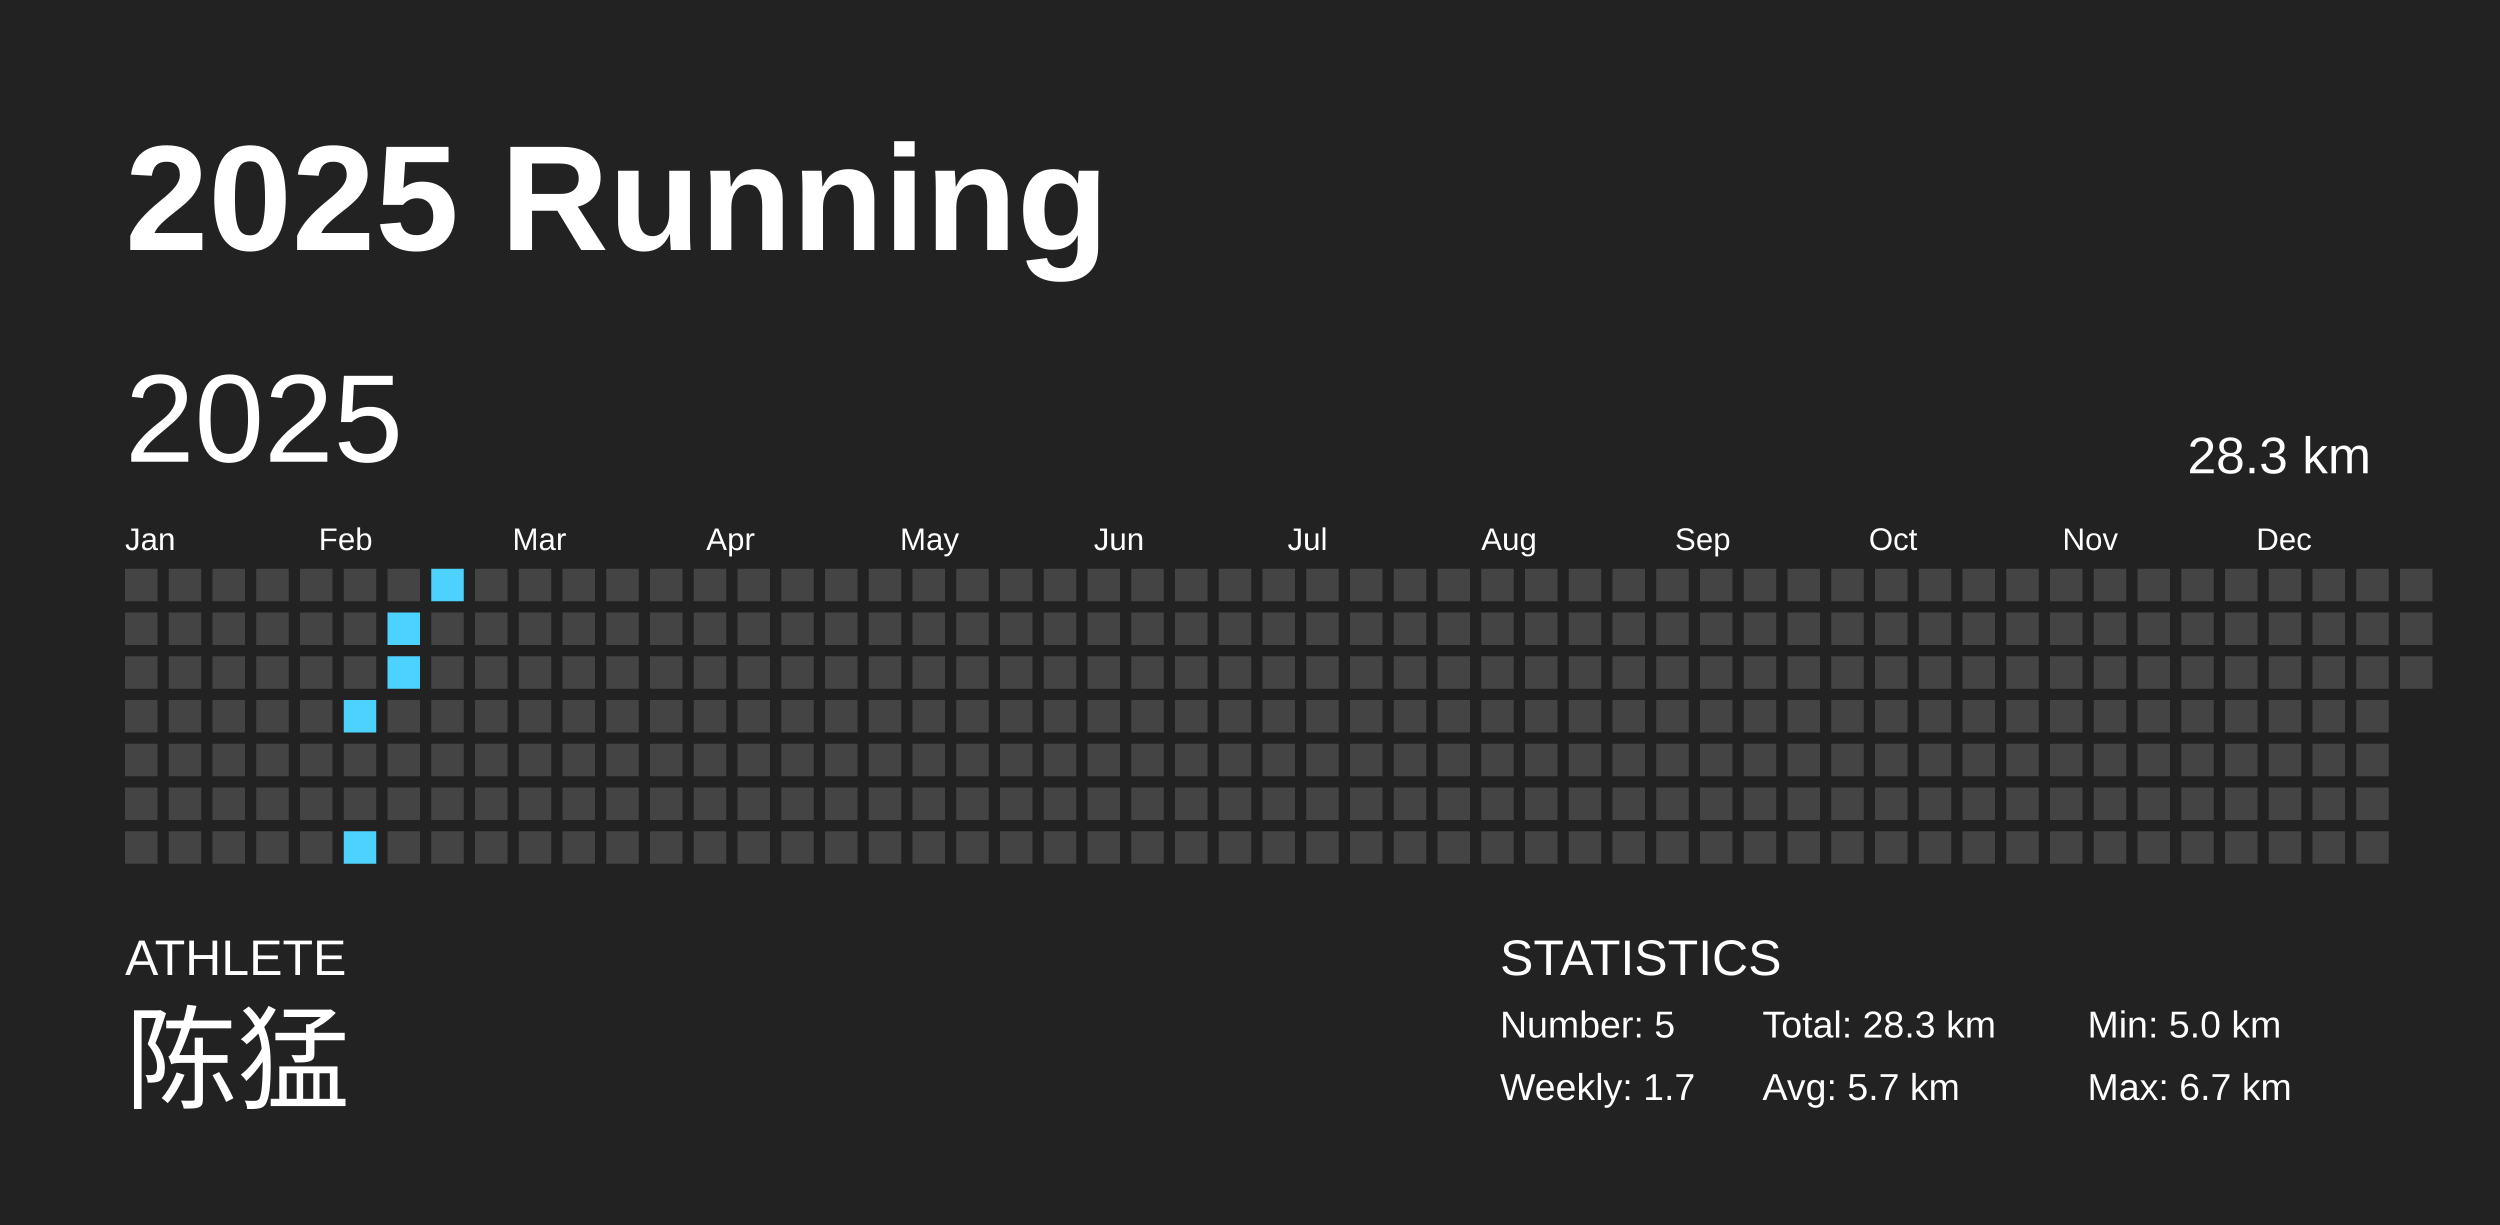
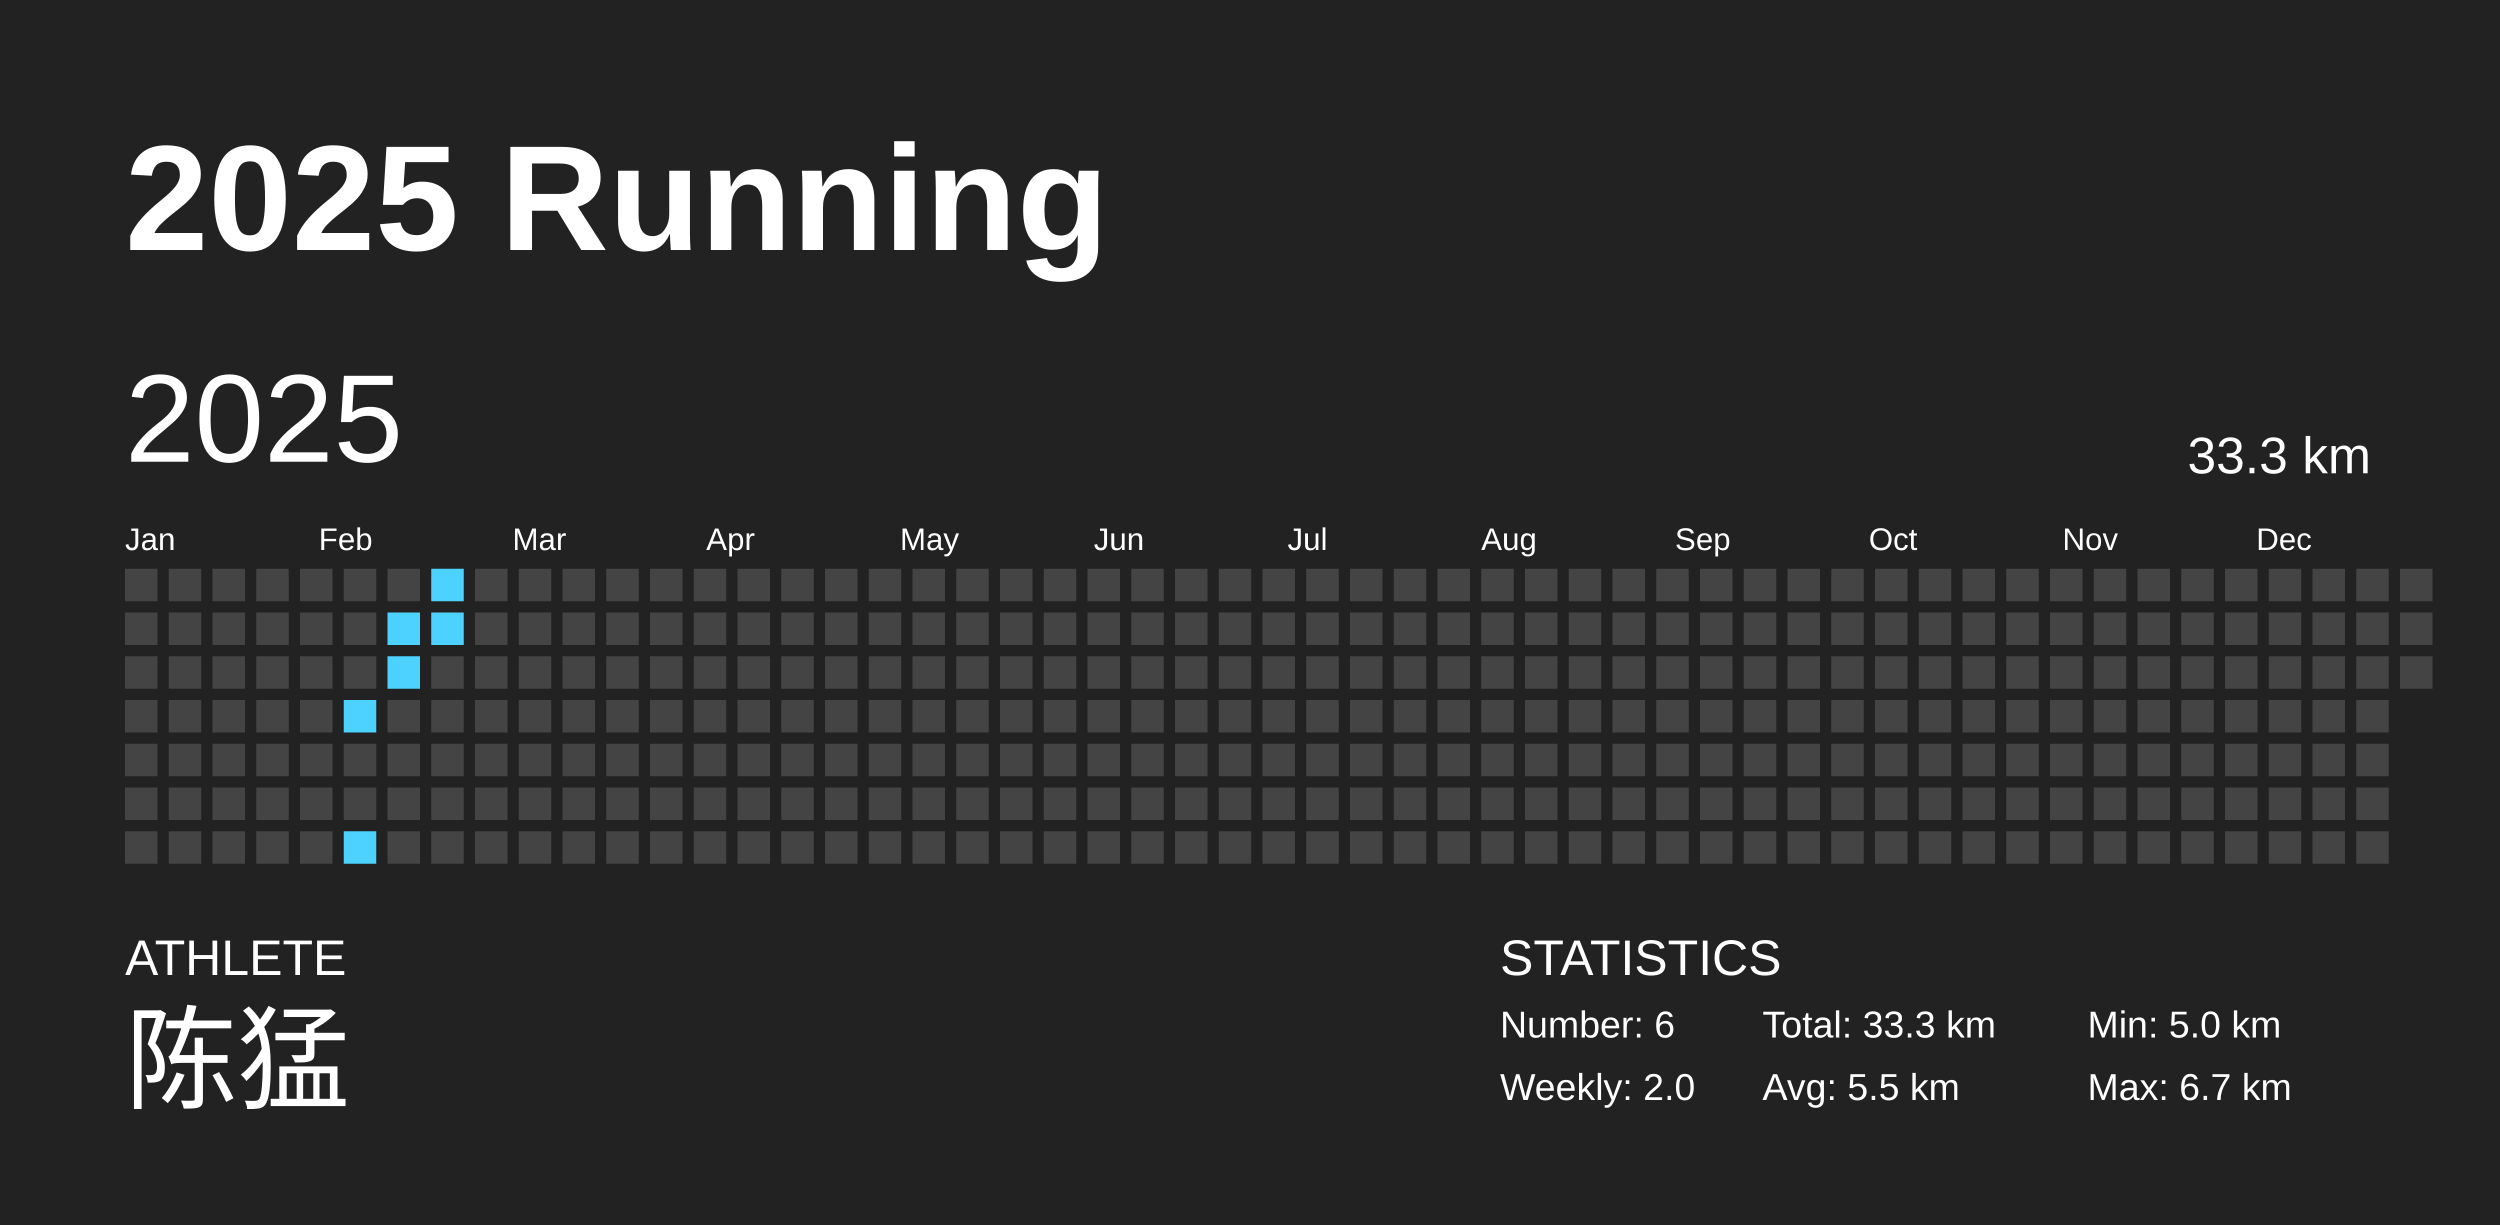
<svg xmlns="http://www.w3.org/2000/svg" baseProfile="full" height="98mm" version="1.1" viewBox="0,0,200,98" width="200mm">
  <defs />
  <rect fill="#222222" height="98" width="200" x="0" y="0" />
  <text fill="#FFFFFF" style="font-size:12px; font-family:Arial; font-weight:bold;" x="10" y="20">2025 Running</text>
  <text fill="#FFFFFF" style="font-size:4px; font-family:Arial" x="10" y="78">ATHLETE</text>
  <text fill="#FFFFFF" style="font-size:9px; font-family:Arial" x="10" y="88">陈猛</text>
  <text fill="#FFFFFF" style="font-size:4px; font-family:Arial" x="120" y="78">STATISTICS</text>
-   <text fill="#FFFFFF" style="font-size:3px; font-family:Arial" x="120" y="83">Number: 5</text>
-   <text fill="#FFFFFF" style="font-size:3px; font-family:Arial" x="120" y="88">Weekly: 1.7</text>
-   <text fill="#FFFFFF" style="font-size:3px; font-family:Arial" x="141" y="83">Total: 28.3 km</text>
-   <text fill="#FFFFFF" style="font-size:3px; font-family:Arial" x="141" y="88">Avg: 5.7 km</text>
+   <text fill="#FFFFFF" style="font-size:3px; font-family:Arial" x="120" y="83">Number: 6</text>
+   <text fill="#FFFFFF" style="font-size:3px; font-family:Arial" x="120" y="88">Weekly: 2.0</text>
+   <text fill="#FFFFFF" style="font-size:3px; font-family:Arial" x="141" y="83">Total: 33.3 km</text>
+   <text fill="#FFFFFF" style="font-size:3px; font-family:Arial" x="141" y="88">Avg: 5.5 km</text>
  <text fill="#FFFFFF" style="font-size:3px; font-family:Arial" x="167" y="83">Min: 5.0 km</text>
  <text fill="#FFFFFF" style="font-size:3px; font-family:Arial" x="167" y="88">Max: 6.7 km</text>
  <text dominant-baseline="hanging" fill="#FFFFFF" style="font-size:10.0px; font-family:Arial;" x="10" y="30">2025</text>
-   <text dominant-baseline="hanging" fill="#FFFFFF" style="font-size:4.125px; font-family:Arial;" x="175" y="35">28.3 km</text>
+   <text dominant-baseline="hanging" fill="#FFFFFF" style="font-size:4.125px; font-family:Arial;" x="175" y="35">33.3 km</text>
  <text fill="#FFFFFF" style="font-size:2.5px; font-family:Arial" x="10.0" y="44">Jan</text>
  <text fill="#FFFFFF" style="font-size:2.5px; font-family:Arial" x="25.5" y="44">Feb</text>
  <text fill="#FFFFFF" style="font-size:2.5px; font-family:Arial" x="41.0" y="44">Mar</text>
  <text fill="#FFFFFF" style="font-size:2.5px; font-family:Arial" x="56.5" y="44">Apr</text>
  <text fill="#FFFFFF" style="font-size:2.5px; font-family:Arial" x="72.0" y="44">May</text>
  <text fill="#FFFFFF" style="font-size:2.5px; font-family:Arial" x="87.5" y="44">Jun</text>
  <text fill="#FFFFFF" style="font-size:2.5px; font-family:Arial" x="103.0" y="44">Jul</text>
  <text fill="#FFFFFF" style="font-size:2.5px; font-family:Arial" x="118.5" y="44">Aug</text>
  <text fill="#FFFFFF" style="font-size:2.5px; font-family:Arial" x="134.0" y="44">Sep</text>
  <text fill="#FFFFFF" style="font-size:2.5px; font-family:Arial" x="149.5" y="44">Oct</text>
  <text fill="#FFFFFF" style="font-size:2.5px; font-family:Arial" x="165.0" y="44">Nov</text>
  <text fill="#FFFFFF" style="font-size:2.5px; font-family:Arial" x="180.5" y="44">Dec</text>
  <rect fill="#444444" height="2.6" width="2.6" x="10.0" y="45.5" />
  <rect fill="#444444" height="2.6" width="2.6" x="10.0" y="49.0" />
  <rect fill="#444444" height="2.6" width="2.6" x="10.0" y="52.5" />
  <rect fill="#444444" height="2.6" width="2.6" x="10.0" y="56.0" />
  <rect fill="#444444" height="2.6" width="2.6" x="10.0" y="59.5" />
  <rect fill="#444444" height="2.6" width="2.6" x="10.0" y="63.0" />
  <rect fill="#444444" height="2.6" width="2.6" x="10.0" y="66.5" />
  <rect fill="#444444" height="2.6" width="2.6" x="13.5" y="45.5" />
  <rect fill="#444444" height="2.6" width="2.6" x="13.5" y="49.0" />
  <rect fill="#444444" height="2.6" width="2.6" x="13.5" y="52.5" />
  <rect fill="#444444" height="2.6" width="2.6" x="13.5" y="56.0" />
  <rect fill="#444444" height="2.6" width="2.6" x="13.5" y="59.5" />
  <rect fill="#444444" height="2.6" width="2.6" x="13.5" y="63.0" />
  <rect fill="#444444" height="2.6" width="2.6" x="13.5" y="66.5" />
  <rect fill="#444444" height="2.6" width="2.6" x="17.0" y="45.5" />
  <rect fill="#444444" height="2.6" width="2.6" x="17.0" y="49.0" />
  <rect fill="#444444" height="2.6" width="2.6" x="17.0" y="52.5" />
  <rect fill="#444444" height="2.6" width="2.6" x="17.0" y="56.0" />
  <rect fill="#444444" height="2.6" width="2.6" x="17.0" y="59.5" />
  <rect fill="#444444" height="2.6" width="2.6" x="17.0" y="63.0" />
  <rect fill="#444444" height="2.6" width="2.6" x="17.0" y="66.5" />
  <rect fill="#444444" height="2.6" width="2.6" x="20.5" y="45.5" />
  <rect fill="#444444" height="2.6" width="2.6" x="20.5" y="49.0" />
  <rect fill="#444444" height="2.6" width="2.6" x="20.5" y="52.5" />
  <rect fill="#444444" height="2.6" width="2.6" x="20.5" y="56.0" />
  <rect fill="#444444" height="2.6" width="2.6" x="20.5" y="59.5" />
  <rect fill="#444444" height="2.6" width="2.6" x="20.5" y="63.0" />
  <rect fill="#444444" height="2.6" width="2.6" x="20.5" y="66.5" />
  <rect fill="#444444" height="2.6" width="2.6" x="24.0" y="45.5" />
  <rect fill="#444444" height="2.6" width="2.6" x="24.0" y="49.0" />
  <rect fill="#444444" height="2.6" width="2.6" x="24.0" y="52.5" />
  <rect fill="#444444" height="2.6" width="2.6" x="24.0" y="56.0" />
  <rect fill="#444444" height="2.6" width="2.6" x="24.0" y="59.5" />
  <rect fill="#444444" height="2.6" width="2.6" x="24.0" y="63.0" />
  <rect fill="#444444" height="2.6" width="2.6" x="24.0" y="66.5" />
  <rect fill="#444444" height="2.6" width="2.6" x="27.5" y="45.5" />
  <rect fill="#444444" height="2.6" width="2.6" x="27.5" y="49.0" />
  <rect fill="#444444" height="2.6" width="2.6" x="27.5" y="52.5" />
  <rect fill="#4dd2ff" height="2.6" width="2.6" x="27.5" y="56.0" />
  <rect fill="#444444" height="2.6" width="2.6" x="27.5" y="59.5" />
  <rect fill="#444444" height="2.6" width="2.6" x="27.5" y="63.0" />
  <rect fill="#4dd2ff" height="2.6" width="2.6" x="27.5" y="66.5" />
  <rect fill="#444444" height="2.6" width="2.6" x="31.0" y="45.5" />
  <rect fill="#4dd2ff" height="2.6" width="2.6" x="31.0" y="49.0" />
  <rect fill="#4dd2ff" height="2.6" width="2.6" x="31.0" y="52.5" />
  <rect fill="#444444" height="2.6" width="2.6" x="31.0" y="56.0" />
  <rect fill="#444444" height="2.6" width="2.6" x="31.0" y="59.5" />
  <rect fill="#444444" height="2.6" width="2.6" x="31.0" y="63.0" />
  <rect fill="#444444" height="2.6" width="2.6" x="31.0" y="66.5" />
  <rect fill="#4dd2ff" height="2.6" width="2.6" x="34.5" y="45.5" />
-   <rect fill="#444444" height="2.6" width="2.6" x="34.5" y="49.0" />
+   <rect fill="#4dd2ff" height="2.6" width="2.6" x="34.5" y="49.0" />
  <rect fill="#444444" height="2.6" width="2.6" x="34.5" y="52.5" />
  <rect fill="#444444" height="2.6" width="2.6" x="34.5" y="56.0" />
  <rect fill="#444444" height="2.6" width="2.6" x="34.5" y="59.5" />
  <rect fill="#444444" height="2.6" width="2.6" x="34.5" y="63.0" />
  <rect fill="#444444" height="2.6" width="2.6" x="34.5" y="66.5" />
  <rect fill="#444444" height="2.6" width="2.6" x="38.0" y="45.5" />
  <rect fill="#444444" height="2.6" width="2.6" x="38.0" y="49.0" />
  <rect fill="#444444" height="2.6" width="2.6" x="38.0" y="52.5" />
  <rect fill="#444444" height="2.6" width="2.6" x="38.0" y="56.0" />
  <rect fill="#444444" height="2.6" width="2.6" x="38.0" y="59.5" />
  <rect fill="#444444" height="2.6" width="2.6" x="38.0" y="63.0" />
  <rect fill="#444444" height="2.6" width="2.6" x="38.0" y="66.5" />
  <rect fill="#444444" height="2.6" width="2.6" x="41.5" y="45.5" />
  <rect fill="#444444" height="2.6" width="2.6" x="41.5" y="49.0" />
  <rect fill="#444444" height="2.6" width="2.6" x="41.5" y="52.5" />
  <rect fill="#444444" height="2.6" width="2.6" x="41.5" y="56.0" />
  <rect fill="#444444" height="2.6" width="2.6" x="41.5" y="59.5" />
  <rect fill="#444444" height="2.6" width="2.6" x="41.5" y="63.0" />
  <rect fill="#444444" height="2.6" width="2.6" x="41.5" y="66.5" />
  <rect fill="#444444" height="2.6" width="2.6" x="45.0" y="45.5" />
  <rect fill="#444444" height="2.6" width="2.6" x="45.0" y="49.0" />
  <rect fill="#444444" height="2.6" width="2.6" x="45.0" y="52.5" />
  <rect fill="#444444" height="2.6" width="2.6" x="45.0" y="56.0" />
  <rect fill="#444444" height="2.6" width="2.6" x="45.0" y="59.5" />
  <rect fill="#444444" height="2.6" width="2.6" x="45.0" y="63.0" />
  <rect fill="#444444" height="2.6" width="2.6" x="45.0" y="66.5" />
  <rect fill="#444444" height="2.6" width="2.6" x="48.5" y="45.5" />
  <rect fill="#444444" height="2.6" width="2.6" x="48.5" y="49.0" />
  <rect fill="#444444" height="2.6" width="2.6" x="48.5" y="52.5" />
  <rect fill="#444444" height="2.6" width="2.6" x="48.5" y="56.0" />
  <rect fill="#444444" height="2.6" width="2.6" x="48.5" y="59.5" />
  <rect fill="#444444" height="2.6" width="2.6" x="48.5" y="63.0" />
  <rect fill="#444444" height="2.6" width="2.6" x="48.5" y="66.5" />
  <rect fill="#444444" height="2.6" width="2.6" x="52.0" y="45.5" />
  <rect fill="#444444" height="2.6" width="2.6" x="52.0" y="49.0" />
  <rect fill="#444444" height="2.6" width="2.6" x="52.0" y="52.5" />
  <rect fill="#444444" height="2.6" width="2.6" x="52.0" y="56.0" />
  <rect fill="#444444" height="2.6" width="2.6" x="52.0" y="59.5" />
  <rect fill="#444444" height="2.6" width="2.6" x="52.0" y="63.0" />
  <rect fill="#444444" height="2.6" width="2.6" x="52.0" y="66.5" />
  <rect fill="#444444" height="2.6" width="2.6" x="55.5" y="45.5" />
  <rect fill="#444444" height="2.6" width="2.6" x="55.5" y="49.0" />
  <rect fill="#444444" height="2.6" width="2.6" x="55.5" y="52.5" />
  <rect fill="#444444" height="2.6" width="2.6" x="55.5" y="56.0" />
  <rect fill="#444444" height="2.6" width="2.6" x="55.5" y="59.5" />
  <rect fill="#444444" height="2.6" width="2.6" x="55.5" y="63.0" />
  <rect fill="#444444" height="2.6" width="2.6" x="55.5" y="66.5" />
  <rect fill="#444444" height="2.6" width="2.6" x="59.0" y="45.5" />
  <rect fill="#444444" height="2.6" width="2.6" x="59.0" y="49.0" />
  <rect fill="#444444" height="2.6" width="2.6" x="59.0" y="52.5" />
  <rect fill="#444444" height="2.6" width="2.6" x="59.0" y="56.0" />
  <rect fill="#444444" height="2.6" width="2.6" x="59.0" y="59.5" />
  <rect fill="#444444" height="2.6" width="2.6" x="59.0" y="63.0" />
  <rect fill="#444444" height="2.6" width="2.6" x="59.0" y="66.5" />
  <rect fill="#444444" height="2.6" width="2.6" x="62.5" y="45.5" />
  <rect fill="#444444" height="2.6" width="2.6" x="62.5" y="49.0" />
  <rect fill="#444444" height="2.6" width="2.6" x="62.5" y="52.5" />
  <rect fill="#444444" height="2.6" width="2.6" x="62.5" y="56.0" />
  <rect fill="#444444" height="2.6" width="2.6" x="62.5" y="59.5" />
  <rect fill="#444444" height="2.6" width="2.6" x="62.5" y="63.0" />
  <rect fill="#444444" height="2.6" width="2.6" x="62.5" y="66.5" />
  <rect fill="#444444" height="2.6" width="2.6" x="66.0" y="45.5" />
  <rect fill="#444444" height="2.6" width="2.6" x="66.0" y="49.0" />
  <rect fill="#444444" height="2.6" width="2.6" x="66.0" y="52.5" />
  <rect fill="#444444" height="2.6" width="2.6" x="66.0" y="56.0" />
  <rect fill="#444444" height="2.6" width="2.6" x="66.0" y="59.5" />
  <rect fill="#444444" height="2.6" width="2.6" x="66.0" y="63.0" />
  <rect fill="#444444" height="2.6" width="2.6" x="66.0" y="66.5" />
  <rect fill="#444444" height="2.6" width="2.6" x="69.5" y="45.5" />
  <rect fill="#444444" height="2.6" width="2.6" x="69.5" y="49.0" />
  <rect fill="#444444" height="2.6" width="2.6" x="69.5" y="52.5" />
  <rect fill="#444444" height="2.6" width="2.6" x="69.5" y="56.0" />
  <rect fill="#444444" height="2.6" width="2.6" x="69.5" y="59.5" />
  <rect fill="#444444" height="2.6" width="2.6" x="69.5" y="63.0" />
  <rect fill="#444444" height="2.6" width="2.6" x="69.5" y="66.5" />
  <rect fill="#444444" height="2.6" width="2.6" x="73.0" y="45.5" />
  <rect fill="#444444" height="2.6" width="2.6" x="73.0" y="49.0" />
  <rect fill="#444444" height="2.6" width="2.6" x="73.0" y="52.5" />
  <rect fill="#444444" height="2.6" width="2.6" x="73.0" y="56.0" />
  <rect fill="#444444" height="2.6" width="2.6" x="73.0" y="59.5" />
  <rect fill="#444444" height="2.6" width="2.6" x="73.0" y="63.0" />
  <rect fill="#444444" height="2.6" width="2.6" x="73.0" y="66.5" />
  <rect fill="#444444" height="2.6" width="2.6" x="76.5" y="45.5" />
  <rect fill="#444444" height="2.6" width="2.6" x="76.5" y="49.0" />
  <rect fill="#444444" height="2.6" width="2.6" x="76.5" y="52.5" />
  <rect fill="#444444" height="2.6" width="2.6" x="76.5" y="56.0" />
  <rect fill="#444444" height="2.6" width="2.6" x="76.5" y="59.5" />
  <rect fill="#444444" height="2.6" width="2.6" x="76.5" y="63.0" />
  <rect fill="#444444" height="2.6" width="2.6" x="76.5" y="66.5" />
  <rect fill="#444444" height="2.6" width="2.6" x="80.0" y="45.5" />
  <rect fill="#444444" height="2.6" width="2.6" x="80.0" y="49.0" />
  <rect fill="#444444" height="2.6" width="2.6" x="80.0" y="52.5" />
  <rect fill="#444444" height="2.6" width="2.6" x="80.0" y="56.0" />
  <rect fill="#444444" height="2.6" width="2.6" x="80.0" y="59.5" />
  <rect fill="#444444" height="2.6" width="2.6" x="80.0" y="63.0" />
  <rect fill="#444444" height="2.6" width="2.6" x="80.0" y="66.5" />
  <rect fill="#444444" height="2.6" width="2.6" x="83.5" y="45.5" />
  <rect fill="#444444" height="2.6" width="2.6" x="83.5" y="49.0" />
  <rect fill="#444444" height="2.6" width="2.6" x="83.5" y="52.5" />
  <rect fill="#444444" height="2.6" width="2.6" x="83.5" y="56.0" />
  <rect fill="#444444" height="2.6" width="2.6" x="83.5" y="59.5" />
  <rect fill="#444444" height="2.6" width="2.6" x="83.5" y="63.0" />
  <rect fill="#444444" height="2.6" width="2.6" x="83.5" y="66.5" />
  <rect fill="#444444" height="2.6" width="2.6" x="87.0" y="45.5" />
  <rect fill="#444444" height="2.6" width="2.6" x="87.0" y="49.0" />
  <rect fill="#444444" height="2.6" width="2.6" x="87.0" y="52.5" />
  <rect fill="#444444" height="2.6" width="2.6" x="87.0" y="56.0" />
  <rect fill="#444444" height="2.6" width="2.6" x="87.0" y="59.5" />
  <rect fill="#444444" height="2.6" width="2.6" x="87.0" y="63.0" />
  <rect fill="#444444" height="2.6" width="2.6" x="87.0" y="66.5" />
  <rect fill="#444444" height="2.6" width="2.6" x="90.5" y="45.5" />
  <rect fill="#444444" height="2.6" width="2.6" x="90.5" y="49.0" />
  <rect fill="#444444" height="2.6" width="2.6" x="90.5" y="52.5" />
  <rect fill="#444444" height="2.6" width="2.6" x="90.5" y="56.0" />
  <rect fill="#444444" height="2.6" width="2.6" x="90.5" y="59.5" />
  <rect fill="#444444" height="2.6" width="2.6" x="90.5" y="63.0" />
  <rect fill="#444444" height="2.6" width="2.6" x="90.5" y="66.5" />
  <rect fill="#444444" height="2.6" width="2.6" x="94.0" y="45.5" />
  <rect fill="#444444" height="2.6" width="2.6" x="94.0" y="49.0" />
  <rect fill="#444444" height="2.6" width="2.6" x="94.0" y="52.5" />
  <rect fill="#444444" height="2.6" width="2.6" x="94.0" y="56.0" />
  <rect fill="#444444" height="2.6" width="2.6" x="94.0" y="59.5" />
  <rect fill="#444444" height="2.6" width="2.6" x="94.0" y="63.0" />
  <rect fill="#444444" height="2.6" width="2.6" x="94.0" y="66.5" />
  <rect fill="#444444" height="2.6" width="2.6" x="97.5" y="45.5" />
  <rect fill="#444444" height="2.6" width="2.6" x="97.5" y="49.0" />
  <rect fill="#444444" height="2.6" width="2.6" x="97.5" y="52.5" />
  <rect fill="#444444" height="2.6" width="2.6" x="97.5" y="56.0" />
  <rect fill="#444444" height="2.6" width="2.6" x="97.5" y="59.5" />
  <rect fill="#444444" height="2.6" width="2.6" x="97.5" y="63.0" />
  <rect fill="#444444" height="2.6" width="2.6" x="97.5" y="66.5" />
  <rect fill="#444444" height="2.6" width="2.6" x="101.0" y="45.5" />
  <rect fill="#444444" height="2.6" width="2.6" x="101.0" y="49.0" />
  <rect fill="#444444" height="2.6" width="2.6" x="101.0" y="52.5" />
  <rect fill="#444444" height="2.6" width="2.6" x="101.0" y="56.0" />
  <rect fill="#444444" height="2.6" width="2.6" x="101.0" y="59.5" />
  <rect fill="#444444" height="2.6" width="2.6" x="101.0" y="63.0" />
  <rect fill="#444444" height="2.6" width="2.6" x="101.0" y="66.5" />
  <rect fill="#444444" height="2.6" width="2.6" x="104.5" y="45.5" />
  <rect fill="#444444" height="2.6" width="2.6" x="104.5" y="49.0" />
  <rect fill="#444444" height="2.6" width="2.6" x="104.5" y="52.5" />
  <rect fill="#444444" height="2.6" width="2.6" x="104.5" y="56.0" />
  <rect fill="#444444" height="2.6" width="2.6" x="104.5" y="59.5" />
  <rect fill="#444444" height="2.6" width="2.6" x="104.5" y="63.0" />
  <rect fill="#444444" height="2.6" width="2.6" x="104.5" y="66.5" />
  <rect fill="#444444" height="2.6" width="2.6" x="108.0" y="45.5" />
  <rect fill="#444444" height="2.6" width="2.6" x="108.0" y="49.0" />
  <rect fill="#444444" height="2.6" width="2.6" x="108.0" y="52.5" />
  <rect fill="#444444" height="2.6" width="2.6" x="108.0" y="56.0" />
  <rect fill="#444444" height="2.6" width="2.6" x="108.0" y="59.5" />
  <rect fill="#444444" height="2.6" width="2.6" x="108.0" y="63.0" />
  <rect fill="#444444" height="2.6" width="2.6" x="108.0" y="66.5" />
  <rect fill="#444444" height="2.6" width="2.6" x="111.5" y="45.5" />
  <rect fill="#444444" height="2.6" width="2.6" x="111.5" y="49.0" />
  <rect fill="#444444" height="2.6" width="2.6" x="111.5" y="52.5" />
  <rect fill="#444444" height="2.6" width="2.6" x="111.5" y="56.0" />
  <rect fill="#444444" height="2.6" width="2.6" x="111.5" y="59.5" />
  <rect fill="#444444" height="2.6" width="2.6" x="111.5" y="63.0" />
  <rect fill="#444444" height="2.6" width="2.6" x="111.5" y="66.5" />
  <rect fill="#444444" height="2.6" width="2.6" x="115.0" y="45.5" />
  <rect fill="#444444" height="2.6" width="2.6" x="115.0" y="49.0" />
  <rect fill="#444444" height="2.6" width="2.6" x="115.0" y="52.5" />
  <rect fill="#444444" height="2.6" width="2.6" x="115.0" y="56.0" />
  <rect fill="#444444" height="2.6" width="2.6" x="115.0" y="59.5" />
  <rect fill="#444444" height="2.6" width="2.6" x="115.0" y="63.0" />
  <rect fill="#444444" height="2.6" width="2.6" x="115.0" y="66.5" />
  <rect fill="#444444" height="2.6" width="2.6" x="118.5" y="45.5" />
  <rect fill="#444444" height="2.6" width="2.6" x="118.5" y="49.0" />
  <rect fill="#444444" height="2.6" width="2.6" x="118.5" y="52.5" />
  <rect fill="#444444" height="2.6" width="2.6" x="118.5" y="56.0" />
  <rect fill="#444444" height="2.6" width="2.6" x="118.5" y="59.5" />
  <rect fill="#444444" height="2.6" width="2.6" x="118.5" y="63.0" />
  <rect fill="#444444" height="2.6" width="2.6" x="118.5" y="66.5" />
  <rect fill="#444444" height="2.6" width="2.6" x="122.0" y="45.5" />
  <rect fill="#444444" height="2.6" width="2.6" x="122.0" y="49.0" />
  <rect fill="#444444" height="2.6" width="2.6" x="122.0" y="52.5" />
  <rect fill="#444444" height="2.6" width="2.6" x="122.0" y="56.0" />
  <rect fill="#444444" height="2.6" width="2.6" x="122.0" y="59.5" />
  <rect fill="#444444" height="2.6" width="2.6" x="122.0" y="63.0" />
  <rect fill="#444444" height="2.6" width="2.6" x="122.0" y="66.5" />
  <rect fill="#444444" height="2.6" width="2.6" x="125.5" y="45.5" />
  <rect fill="#444444" height="2.6" width="2.6" x="125.5" y="49.0" />
  <rect fill="#444444" height="2.6" width="2.6" x="125.5" y="52.5" />
  <rect fill="#444444" height="2.6" width="2.6" x="125.5" y="56.0" />
  <rect fill="#444444" height="2.6" width="2.6" x="125.5" y="59.5" />
  <rect fill="#444444" height="2.6" width="2.6" x="125.5" y="63.0" />
  <rect fill="#444444" height="2.6" width="2.6" x="125.5" y="66.5" />
  <rect fill="#444444" height="2.6" width="2.6" x="129.0" y="45.5" />
  <rect fill="#444444" height="2.6" width="2.6" x="129.0" y="49.0" />
  <rect fill="#444444" height="2.6" width="2.6" x="129.0" y="52.5" />
  <rect fill="#444444" height="2.6" width="2.6" x="129.0" y="56.0" />
  <rect fill="#444444" height="2.6" width="2.6" x="129.0" y="59.5" />
  <rect fill="#444444" height="2.6" width="2.6" x="129.0" y="63.0" />
  <rect fill="#444444" height="2.6" width="2.6" x="129.0" y="66.5" />
  <rect fill="#444444" height="2.6" width="2.6" x="132.5" y="45.5" />
  <rect fill="#444444" height="2.6" width="2.6" x="132.5" y="49.0" />
  <rect fill="#444444" height="2.6" width="2.6" x="132.5" y="52.5" />
  <rect fill="#444444" height="2.6" width="2.6" x="132.5" y="56.0" />
  <rect fill="#444444" height="2.6" width="2.6" x="132.5" y="59.5" />
  <rect fill="#444444" height="2.6" width="2.6" x="132.5" y="63.0" />
  <rect fill="#444444" height="2.6" width="2.6" x="132.5" y="66.5" />
  <rect fill="#444444" height="2.6" width="2.6" x="136.0" y="45.5" />
  <rect fill="#444444" height="2.6" width="2.6" x="136.0" y="49.0" />
  <rect fill="#444444" height="2.6" width="2.6" x="136.0" y="52.5" />
  <rect fill="#444444" height="2.6" width="2.6" x="136.0" y="56.0" />
  <rect fill="#444444" height="2.6" width="2.6" x="136.0" y="59.5" />
  <rect fill="#444444" height="2.6" width="2.6" x="136.0" y="63.0" />
  <rect fill="#444444" height="2.6" width="2.6" x="136.0" y="66.5" />
  <rect fill="#444444" height="2.6" width="2.6" x="139.5" y="45.5" />
  <rect fill="#444444" height="2.6" width="2.6" x="139.5" y="49.0" />
  <rect fill="#444444" height="2.6" width="2.6" x="139.5" y="52.5" />
  <rect fill="#444444" height="2.6" width="2.6" x="139.5" y="56.0" />
  <rect fill="#444444" height="2.6" width="2.6" x="139.5" y="59.5" />
  <rect fill="#444444" height="2.6" width="2.6" x="139.5" y="63.0" />
  <rect fill="#444444" height="2.6" width="2.6" x="139.5" y="66.5" />
  <rect fill="#444444" height="2.6" width="2.6" x="143.0" y="45.5" />
  <rect fill="#444444" height="2.6" width="2.6" x="143.0" y="49.0" />
  <rect fill="#444444" height="2.6" width="2.6" x="143.0" y="52.5" />
  <rect fill="#444444" height="2.6" width="2.6" x="143.0" y="56.0" />
  <rect fill="#444444" height="2.6" width="2.6" x="143.0" y="59.5" />
  <rect fill="#444444" height="2.6" width="2.6" x="143.0" y="63.0" />
  <rect fill="#444444" height="2.6" width="2.6" x="143.0" y="66.5" />
  <rect fill="#444444" height="2.6" width="2.6" x="146.5" y="45.5" />
  <rect fill="#444444" height="2.6" width="2.6" x="146.5" y="49.0" />
  <rect fill="#444444" height="2.6" width="2.6" x="146.5" y="52.5" />
  <rect fill="#444444" height="2.6" width="2.6" x="146.5" y="56.0" />
  <rect fill="#444444" height="2.6" width="2.6" x="146.5" y="59.5" />
  <rect fill="#444444" height="2.6" width="2.6" x="146.5" y="63.0" />
  <rect fill="#444444" height="2.6" width="2.6" x="146.5" y="66.5" />
  <rect fill="#444444" height="2.6" width="2.6" x="150.0" y="45.5" />
  <rect fill="#444444" height="2.6" width="2.6" x="150.0" y="49.0" />
  <rect fill="#444444" height="2.6" width="2.6" x="150.0" y="52.5" />
  <rect fill="#444444" height="2.6" width="2.6" x="150.0" y="56.0" />
  <rect fill="#444444" height="2.6" width="2.6" x="150.0" y="59.5" />
  <rect fill="#444444" height="2.6" width="2.6" x="150.0" y="63.0" />
  <rect fill="#444444" height="2.6" width="2.6" x="150.0" y="66.5" />
  <rect fill="#444444" height="2.6" width="2.6" x="153.5" y="45.5" />
  <rect fill="#444444" height="2.6" width="2.6" x="153.5" y="49.0" />
  <rect fill="#444444" height="2.6" width="2.6" x="153.5" y="52.5" />
  <rect fill="#444444" height="2.6" width="2.6" x="153.5" y="56.0" />
  <rect fill="#444444" height="2.6" width="2.6" x="153.5" y="59.5" />
  <rect fill="#444444" height="2.6" width="2.6" x="153.5" y="63.0" />
  <rect fill="#444444" height="2.6" width="2.6" x="153.5" y="66.5" />
  <rect fill="#444444" height="2.6" width="2.6" x="157.0" y="45.5" />
  <rect fill="#444444" height="2.6" width="2.6" x="157.0" y="49.0" />
  <rect fill="#444444" height="2.6" width="2.6" x="157.0" y="52.5" />
  <rect fill="#444444" height="2.6" width="2.6" x="157.0" y="56.0" />
  <rect fill="#444444" height="2.6" width="2.6" x="157.0" y="59.5" />
  <rect fill="#444444" height="2.6" width="2.6" x="157.0" y="63.0" />
  <rect fill="#444444" height="2.6" width="2.6" x="157.0" y="66.5" />
  <rect fill="#444444" height="2.6" width="2.6" x="160.5" y="45.5" />
  <rect fill="#444444" height="2.6" width="2.6" x="160.5" y="49.0" />
  <rect fill="#444444" height="2.6" width="2.6" x="160.5" y="52.5" />
  <rect fill="#444444" height="2.6" width="2.6" x="160.5" y="56.0" />
  <rect fill="#444444" height="2.6" width="2.6" x="160.5" y="59.5" />
  <rect fill="#444444" height="2.6" width="2.6" x="160.5" y="63.0" />
  <rect fill="#444444" height="2.6" width="2.6" x="160.5" y="66.5" />
  <rect fill="#444444" height="2.6" width="2.6" x="164.0" y="45.5" />
  <rect fill="#444444" height="2.6" width="2.6" x="164.0" y="49.0" />
  <rect fill="#444444" height="2.6" width="2.6" x="164.0" y="52.5" />
  <rect fill="#444444" height="2.6" width="2.6" x="164.0" y="56.0" />
  <rect fill="#444444" height="2.6" width="2.6" x="164.0" y="59.5" />
  <rect fill="#444444" height="2.6" width="2.6" x="164.0" y="63.0" />
  <rect fill="#444444" height="2.6" width="2.6" x="164.0" y="66.5" />
  <rect fill="#444444" height="2.6" width="2.6" x="167.5" y="45.5" />
  <rect fill="#444444" height="2.6" width="2.6" x="167.5" y="49.0" />
  <rect fill="#444444" height="2.6" width="2.6" x="167.5" y="52.5" />
  <rect fill="#444444" height="2.6" width="2.6" x="167.5" y="56.0" />
  <rect fill="#444444" height="2.6" width="2.6" x="167.5" y="59.5" />
  <rect fill="#444444" height="2.6" width="2.6" x="167.5" y="63.0" />
  <rect fill="#444444" height="2.6" width="2.6" x="167.5" y="66.5" />
  <rect fill="#444444" height="2.6" width="2.6" x="171.0" y="45.5" />
  <rect fill="#444444" height="2.6" width="2.6" x="171.0" y="49.0" />
  <rect fill="#444444" height="2.6" width="2.6" x="171.0" y="52.5" />
  <rect fill="#444444" height="2.6" width="2.6" x="171.0" y="56.0" />
  <rect fill="#444444" height="2.6" width="2.6" x="171.0" y="59.5" />
  <rect fill="#444444" height="2.6" width="2.6" x="171.0" y="63.0" />
  <rect fill="#444444" height="2.6" width="2.6" x="171.0" y="66.5" />
  <rect fill="#444444" height="2.6" width="2.6" x="174.5" y="45.5" />
  <rect fill="#444444" height="2.6" width="2.6" x="174.5" y="49.0" />
  <rect fill="#444444" height="2.6" width="2.6" x="174.5" y="52.5" />
  <rect fill="#444444" height="2.6" width="2.6" x="174.5" y="56.0" />
  <rect fill="#444444" height="2.6" width="2.6" x="174.5" y="59.5" />
  <rect fill="#444444" height="2.6" width="2.6" x="174.5" y="63.0" />
  <rect fill="#444444" height="2.6" width="2.6" x="174.5" y="66.5" />
  <rect fill="#444444" height="2.6" width="2.6" x="178.0" y="45.5" />
  <rect fill="#444444" height="2.6" width="2.6" x="178.0" y="49.0" />
  <rect fill="#444444" height="2.6" width="2.6" x="178.0" y="52.5" />
  <rect fill="#444444" height="2.6" width="2.6" x="178.0" y="56.0" />
  <rect fill="#444444" height="2.6" width="2.6" x="178.0" y="59.5" />
  <rect fill="#444444" height="2.6" width="2.6" x="178.0" y="63.0" />
  <rect fill="#444444" height="2.6" width="2.6" x="178.0" y="66.5" />
  <rect fill="#444444" height="2.6" width="2.6" x="181.5" y="45.5" />
  <rect fill="#444444" height="2.6" width="2.6" x="181.5" y="49.0" />
  <rect fill="#444444" height="2.6" width="2.6" x="181.5" y="52.5" />
  <rect fill="#444444" height="2.6" width="2.6" x="181.5" y="56.0" />
  <rect fill="#444444" height="2.6" width="2.6" x="181.5" y="59.5" />
  <rect fill="#444444" height="2.6" width="2.6" x="181.5" y="63.0" />
  <rect fill="#444444" height="2.6" width="2.6" x="181.5" y="66.5" />
  <rect fill="#444444" height="2.6" width="2.6" x="185.0" y="45.5" />
  <rect fill="#444444" height="2.6" width="2.6" x="185.0" y="49.0" />
  <rect fill="#444444" height="2.6" width="2.6" x="185.0" y="52.5" />
  <rect fill="#444444" height="2.6" width="2.6" x="185.0" y="56.0" />
  <rect fill="#444444" height="2.6" width="2.6" x="185.0" y="59.5" />
  <rect fill="#444444" height="2.6" width="2.6" x="185.0" y="63.0" />
  <rect fill="#444444" height="2.6" width="2.6" x="185.0" y="66.5" />
  <rect fill="#444444" height="2.6" width="2.6" x="188.5" y="45.5" />
  <rect fill="#444444" height="2.6" width="2.6" x="188.5" y="49.0" />
  <rect fill="#444444" height="2.6" width="2.6" x="188.5" y="52.5" />
  <rect fill="#444444" height="2.6" width="2.6" x="188.5" y="56.0" />
  <rect fill="#444444" height="2.6" width="2.6" x="188.5" y="59.5" />
  <rect fill="#444444" height="2.6" width="2.6" x="188.5" y="63.0" />
  <rect fill="#444444" height="2.6" width="2.6" x="188.5" y="66.5" />
  <rect fill="#444444" height="2.6" width="2.6" x="192.0" y="45.5" />
  <rect fill="#444444" height="2.6" width="2.6" x="192.0" y="49.0" />
  <rect fill="#444444" height="2.6" width="2.6" x="192.0" y="52.5" />
</svg>
